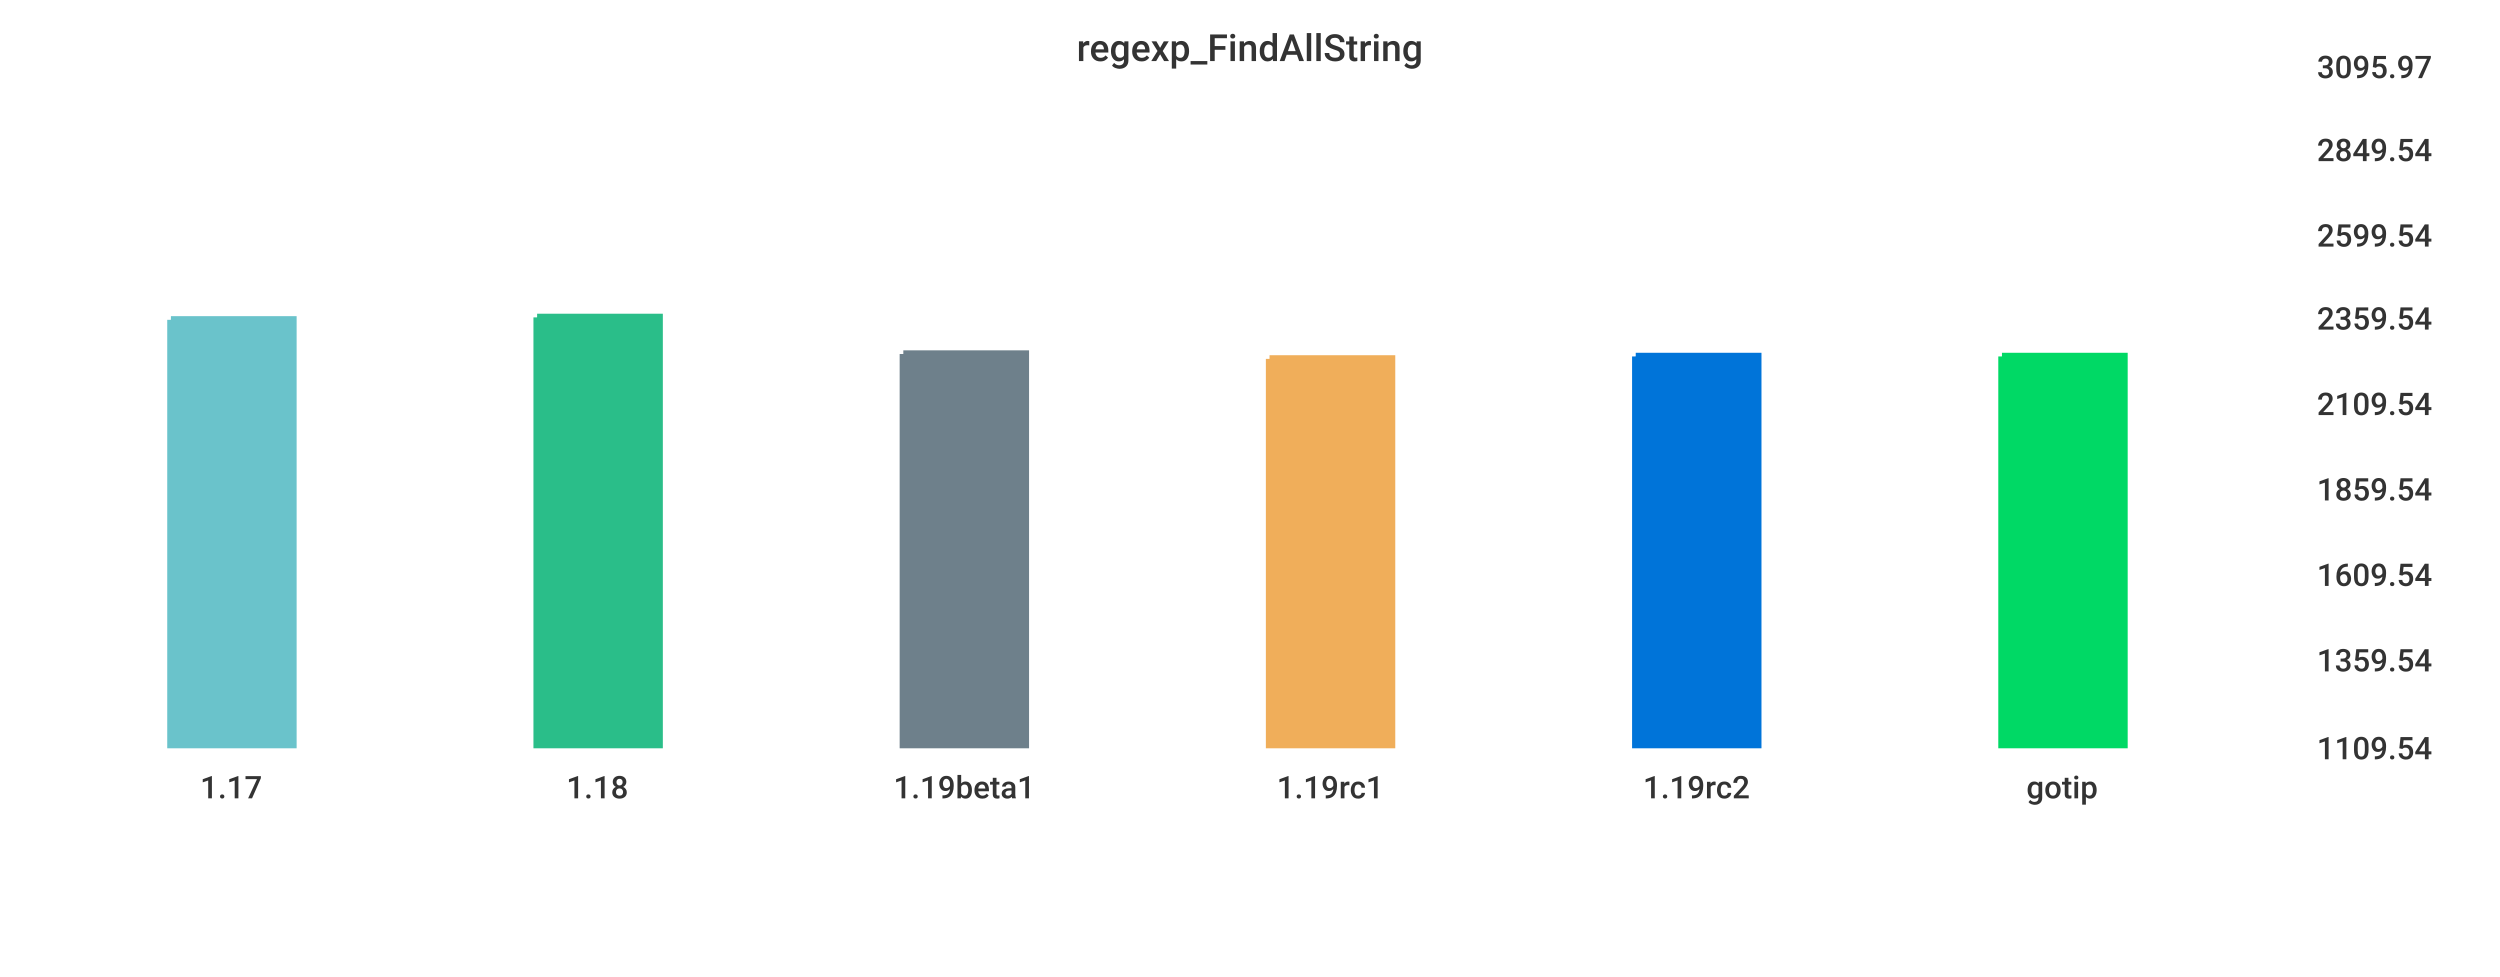
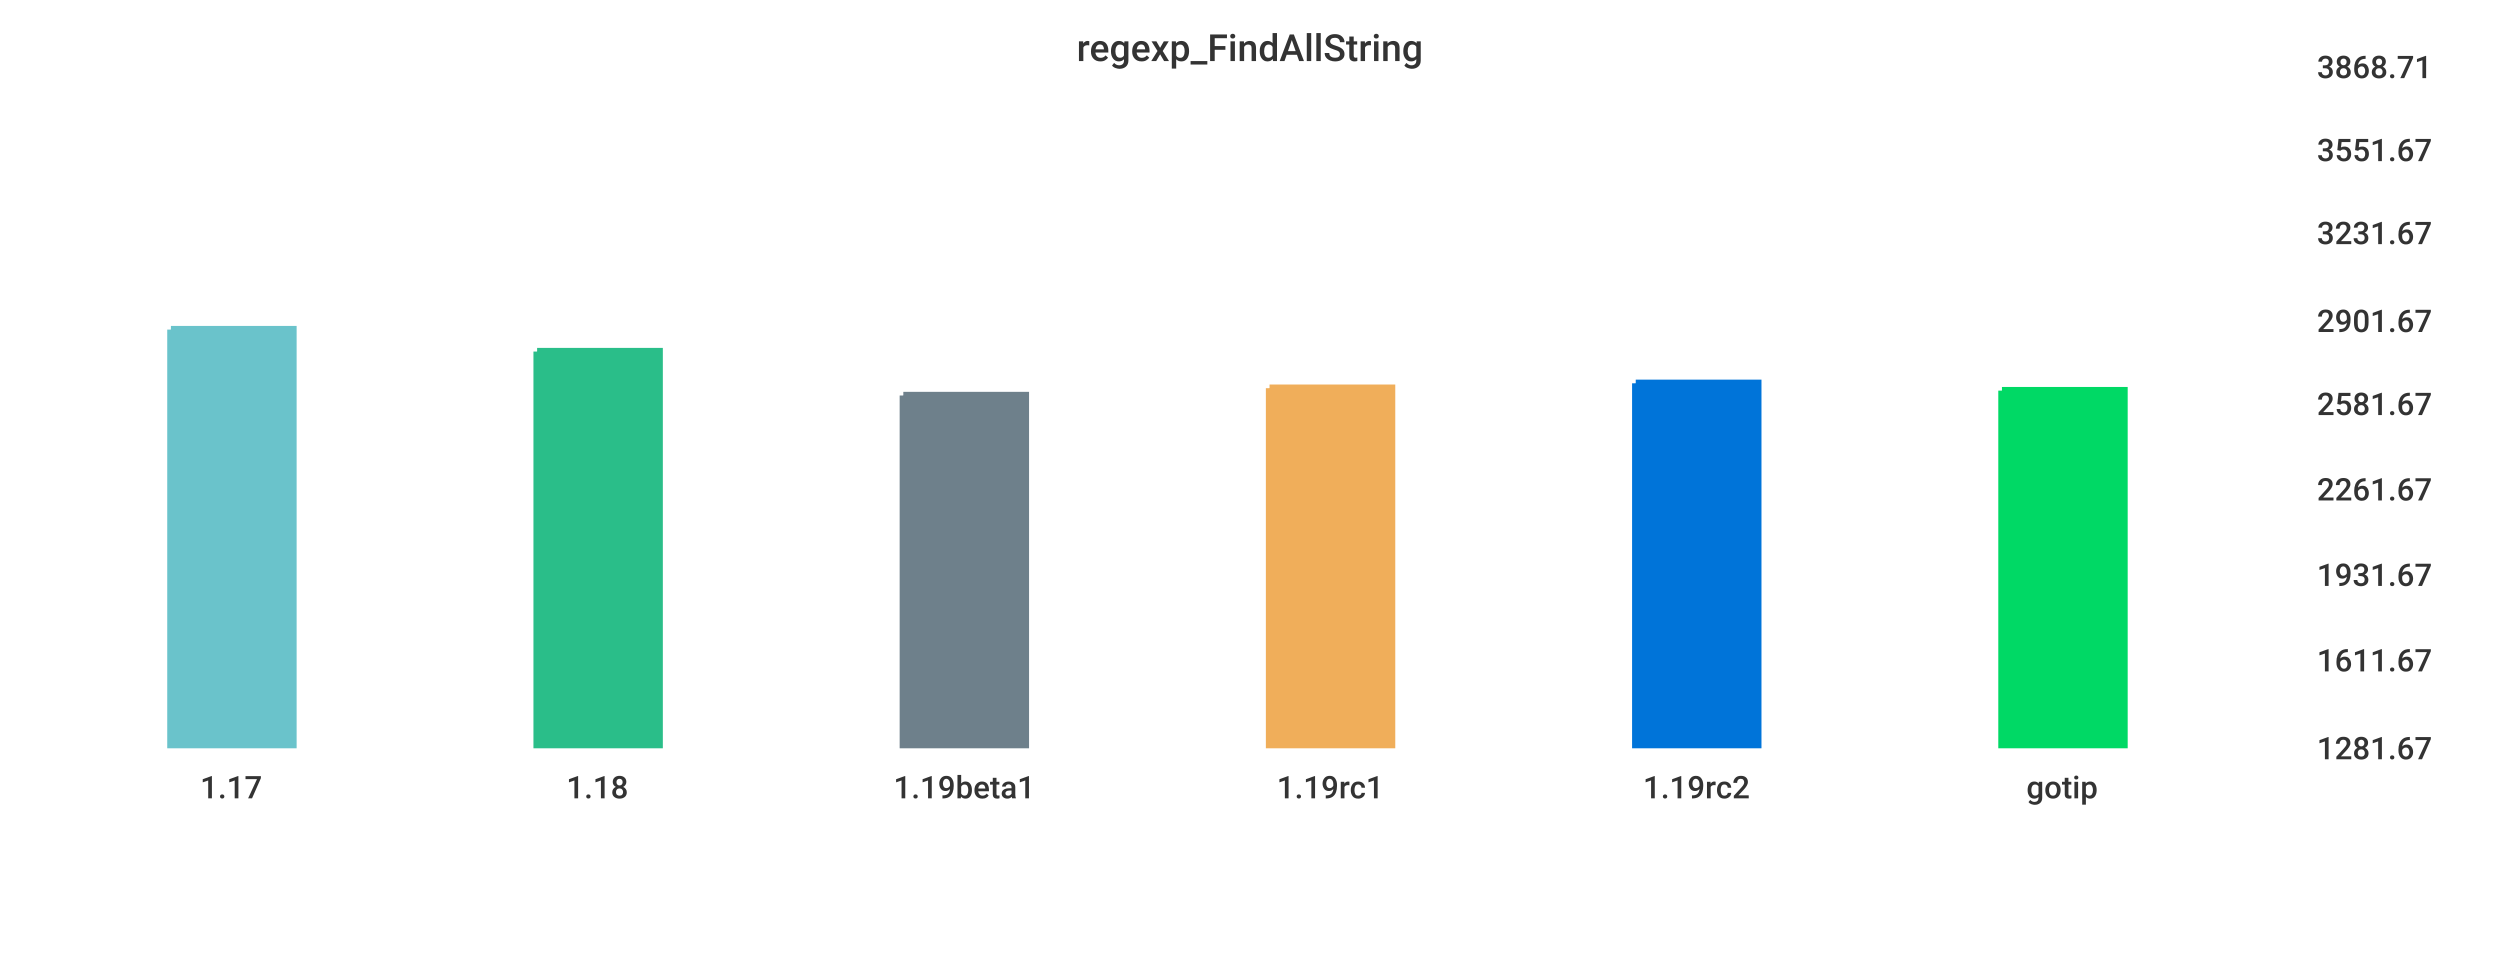
<svg xmlns="http://www.w3.org/2000/svg" width="1024" height="400">\n<path d="M 0 0 L 1024 0 L 1024 400 L 0 400 L 0 0" style="stroke-width:0;stroke:rgba(255,255,255,1.0);fill:rgba(255,255,255,1.0)" />
  <path d="M 20 26 L 934 26 L 934 305 L 20 305 L 20 26" style="stroke-width:0;stroke:rgba(255,255,255,1.0);fill:rgba(255,255,255,1.0)" />
-   <path d="M 70 131 L 120 131 L 120 305 L 70 305 L 70 131" style="stroke-width:3;stroke:rgba(106,195,203,1.0);fill:rgba(106,195,203,1.0)" />
-   <path d="M 220 130 L 270 130 L 270 305 L 220 305 L 220 130" style="stroke-width:3;stroke:rgba(42,190,137,1.0);fill:rgba(42,190,137,1.0)" />
-   <path d="M 370 145 L 420 145 L 420 305 L 370 305 L 370 145" style="stroke-width:3;stroke:rgba(110,128,139,1.0);fill:rgba(110,128,139,1.0)" />
-   <path d="M 520 147 L 570 147 L 570 305 L 520 305 L 520 147" style="stroke-width:3;stroke:rgba(240,174,90,1.0);fill:rgba(240,174,90,1.0)" />
-   <path d="M 670 146 L 720 146 L 720 305 L 670 305 L 670 146" style="stroke-width:3;stroke:rgba(0,116,217,1.0);fill:rgba(0,116,217,1.0)" />
-   <path d="M 820 146 L 870 146 L 870 305 L 820 305 L 820 146" style="stroke-width:3;stroke:rgba(0,217,101,1.0);fill:rgba(0,217,101,1.0)" />
+   <path d="M 70 135 L 120 135 L 120 305 L 70 305 L 70 135" style="stroke-width:3;stroke:rgba(106,195,203,1.0);fill:rgba(106,195,203,1.0)" />
+   <path d="M 220 144 L 270 144 L 270 305 L 220 305 L 220 144" style="stroke-width:3;stroke:rgba(42,190,137,1.0);fill:rgba(42,190,137,1.0)" />
+   <path d="M 370 162 L 420 162 L 420 305 L 370 305 L 370 162" style="stroke-width:3;stroke:rgba(110,128,139,1.0);fill:rgba(110,128,139,1.0)" />
+   <path d="M 520 159 L 570 159 L 570 305 L 520 305 L 520 159" style="stroke-width:3;stroke:rgba(240,174,90,1.0);fill:rgba(240,174,90,1.0)" />
+   <path d="M 670 157 L 720 157 L 720 305 L 670 305 L 670 157" style="stroke-width:3;stroke:rgba(0,116,217,1.0);fill:rgba(0,116,217,1.0)" />
+   <path d="M 820 160 L 870 160 L 870 305 L 820 305 L 820 160" style="stroke-width:3;stroke:rgba(0,217,101,1.0);fill:rgba(0,217,101,1.0)" />
  <path d="M 20 305 L 934 305" style="stroke-width:0;stroke:rgba(51,51,51,1.0);fill:none" />
  <path d="M 20 305 L 20 310" style="stroke-width:0;stroke:rgba(51,51,51,1.0);fill:none" />
  <text x="82" y="327" style="stroke-width:0;stroke:none;fill:rgba(51,51,51,1.0);font-size:12.8px;font-family:'Roboto Medium',sans-serif">1.17</text>
  <path d="M 170 305 L 170 310" style="stroke-width:0;stroke:rgba(51,51,51,1.0);fill:none" />
  <text x="232" y="327" style="stroke-width:0;stroke:none;fill:rgba(51,51,51,1.0);font-size:12.8px;font-family:'Roboto Medium',sans-serif">1.18</text>
  <path d="M 320 305 L 320 310" style="stroke-width:0;stroke:rgba(51,51,51,1.0);fill:none" />
  <text x="366" y="327" style="stroke-width:0;stroke:none;fill:rgba(51,51,51,1.0);font-size:12.8px;font-family:'Roboto Medium',sans-serif">1.19beta1</text>
  <path d="M 470 305 L 470 310" style="stroke-width:0;stroke:rgba(51,51,51,1.0);fill:none" />
  <text x="523" y="327" style="stroke-width:0;stroke:none;fill:rgba(51,51,51,1.0);font-size:12.8px;font-family:'Roboto Medium',sans-serif">1.19rc1</text>
  <path d="M 620 305 L 620 310" style="stroke-width:0;stroke:rgba(51,51,51,1.0);fill:none" />
  <text x="673" y="327" style="stroke-width:0;stroke:none;fill:rgba(51,51,51,1.0);font-size:12.8px;font-family:'Roboto Medium',sans-serif">1.19rc2</text>
  <path d="M 770 305 L 770 310" style="stroke-width:0;stroke:rgba(51,51,51,1.0);fill:none" />
  <text x="830" y="327" style="stroke-width:0;stroke:none;fill:rgba(51,51,51,1.0);font-size:12.8px;font-family:'Roboto Medium',sans-serif">gotip</text>
  <path d="M 934 26 L 934 305" style="stroke-width:0;stroke:rgba(51,51,51,1.0);fill:none" />
  <path d="M 934 305 L 939 305" style="stroke-width:0;stroke:rgba(51,51,51,1.0);fill:none" />
  <path d="M 934 305 L 939 305" style="stroke-width:0;stroke:rgba(51,51,51,1.0);fill:none" />
-   <text x="949" y="311" style="stroke-width:0;stroke:none;fill:rgba(51,51,51,1.0);font-size:12.8px;font-family:'Roboto Medium',sans-serif">1109.54</text>
+   <text x="949" y="311" style="stroke-width:0;stroke:none;fill:rgba(51,51,51,1.0);font-size:12.8px;font-family:'Roboto Medium',sans-serif">1281.67</text>
  <path d="M 934 269 L 939 269" style="stroke-width:0;stroke:rgba(51,51,51,1.0);fill:none" />
-   <text x="949" y="275" style="stroke-width:0;stroke:none;fill:rgba(51,51,51,1.0);font-size:12.8px;font-family:'Roboto Medium',sans-serif">1359.54</text>
+   <text x="949" y="275" style="stroke-width:0;stroke:none;fill:rgba(51,51,51,1.0);font-size:12.8px;font-family:'Roboto Medium',sans-serif">1611.67</text>
  <path d="M 934 234 L 939 234" style="stroke-width:0;stroke:rgba(51,51,51,1.0);fill:none" />
-   <text x="949" y="240" style="stroke-width:0;stroke:none;fill:rgba(51,51,51,1.0);font-size:12.8px;font-family:'Roboto Medium',sans-serif">1609.54</text>
+   <text x="949" y="240" style="stroke-width:0;stroke:none;fill:rgba(51,51,51,1.0);font-size:12.8px;font-family:'Roboto Medium',sans-serif">1931.67</text>
  <path d="M 934 199 L 939 199" style="stroke-width:0;stroke:rgba(51,51,51,1.0);fill:none" />
-   <text x="949" y="205" style="stroke-width:0;stroke:none;fill:rgba(51,51,51,1.0);font-size:12.8px;font-family:'Roboto Medium',sans-serif">1859.54</text>
+   <text x="949" y="205" style="stroke-width:0;stroke:none;fill:rgba(51,51,51,1.0);font-size:12.8px;font-family:'Roboto Medium',sans-serif">2261.67</text>
  <path d="M 934 164 L 939 164" style="stroke-width:0;stroke:rgba(51,51,51,1.0);fill:none" />
-   <text x="949" y="170" style="stroke-width:0;stroke:none;fill:rgba(51,51,51,1.0);font-size:12.8px;font-family:'Roboto Medium',sans-serif">2109.54</text>
-   <path d="M 934 129 L 939 129" style="stroke-width:0;stroke:rgba(51,51,51,1.0);fill:none" />
-   <text x="949" y="135" style="stroke-width:0;stroke:none;fill:rgba(51,51,51,1.0);font-size:12.8px;font-family:'Roboto Medium',sans-serif">2359.54</text>
-   <path d="M 934 95 L 939 95" style="stroke-width:0;stroke:rgba(51,51,51,1.0);fill:none" />
-   <text x="949" y="101" style="stroke-width:0;stroke:none;fill:rgba(51,51,51,1.0);font-size:12.8px;font-family:'Roboto Medium',sans-serif">2599.54</text>
+   <text x="949" y="170" style="stroke-width:0;stroke:none;fill:rgba(51,51,51,1.0);font-size:12.8px;font-family:'Roboto Medium',sans-serif">2581.67</text>
+   <path d="M 934 130 L 939 130" style="stroke-width:0;stroke:rgba(51,51,51,1.0);fill:none" />
+   <text x="949" y="136" style="stroke-width:0;stroke:none;fill:rgba(51,51,51,1.0);font-size:12.8px;font-family:'Roboto Medium',sans-serif">2901.67</text>
+   <path d="M 934 94 L 939 94" style="stroke-width:0;stroke:rgba(51,51,51,1.0);fill:none" />
+   <text x="949" y="100" style="stroke-width:0;stroke:none;fill:rgba(51,51,51,1.0);font-size:12.8px;font-family:'Roboto Medium',sans-serif">3231.67</text>
  <path d="M 934 60 L 939 60" style="stroke-width:0;stroke:rgba(51,51,51,1.0);fill:none" />
-   <text x="949" y="66" style="stroke-width:0;stroke:none;fill:rgba(51,51,51,1.0);font-size:12.8px;font-family:'Roboto Medium',sans-serif">2849.54</text>
+   <text x="949" y="66" style="stroke-width:0;stroke:none;fill:rgba(51,51,51,1.0);font-size:12.8px;font-family:'Roboto Medium',sans-serif">3551.67</text>
  <path d="M 934 26 L 939 26" style="stroke-width:0;stroke:rgba(51,51,51,1.0);fill:none" />
-   <text x="949" y="32" style="stroke-width:0;stroke:none;fill:rgba(51,51,51,1.0);font-size:12.8px;font-family:'Roboto Medium',sans-serif">3095.97</text>
+   <text x="949" y="32" style="stroke-width:0;stroke:none;fill:rgba(51,51,51,1.0);font-size:12.8px;font-family:'Roboto Medium',sans-serif">3868.71</text>
  <text x="441" y="25" style="stroke-width:0;stroke:none;fill:rgba(51,51,51,1.0);font-size:15.3px;font-family:'Roboto Medium',sans-serif">regexp_FindAllString</text>
</svg>
